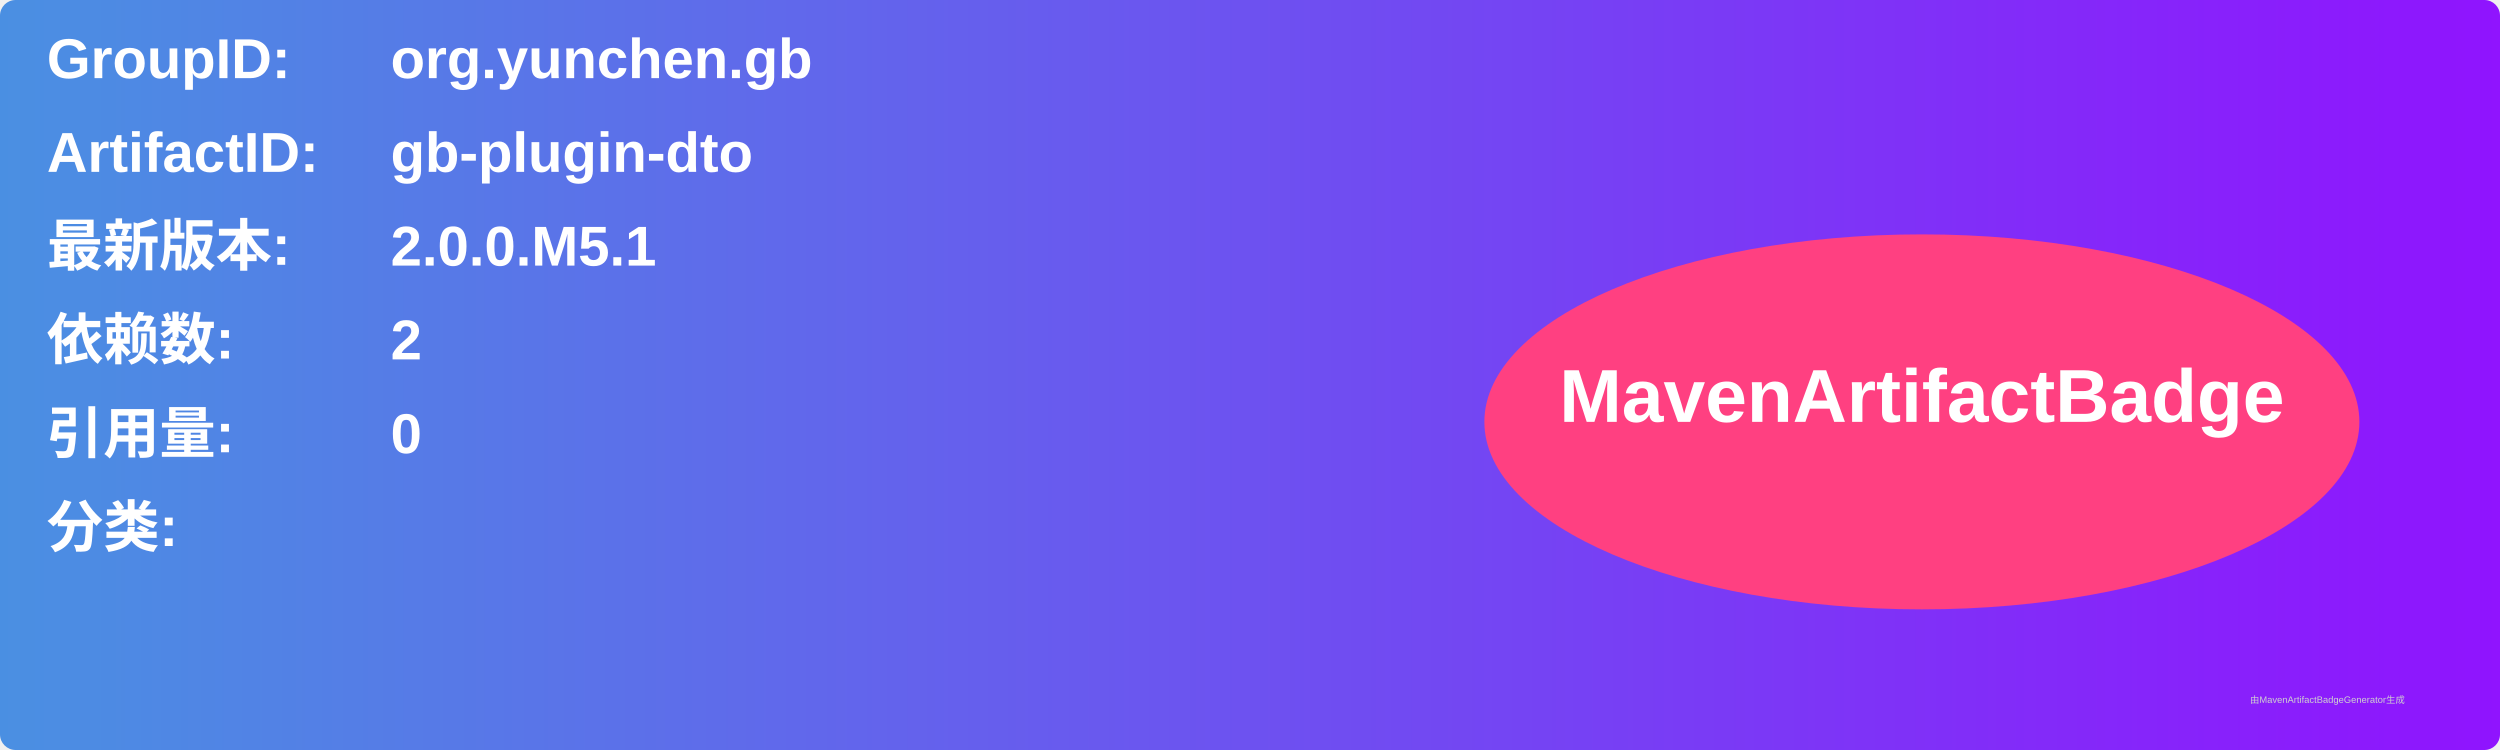
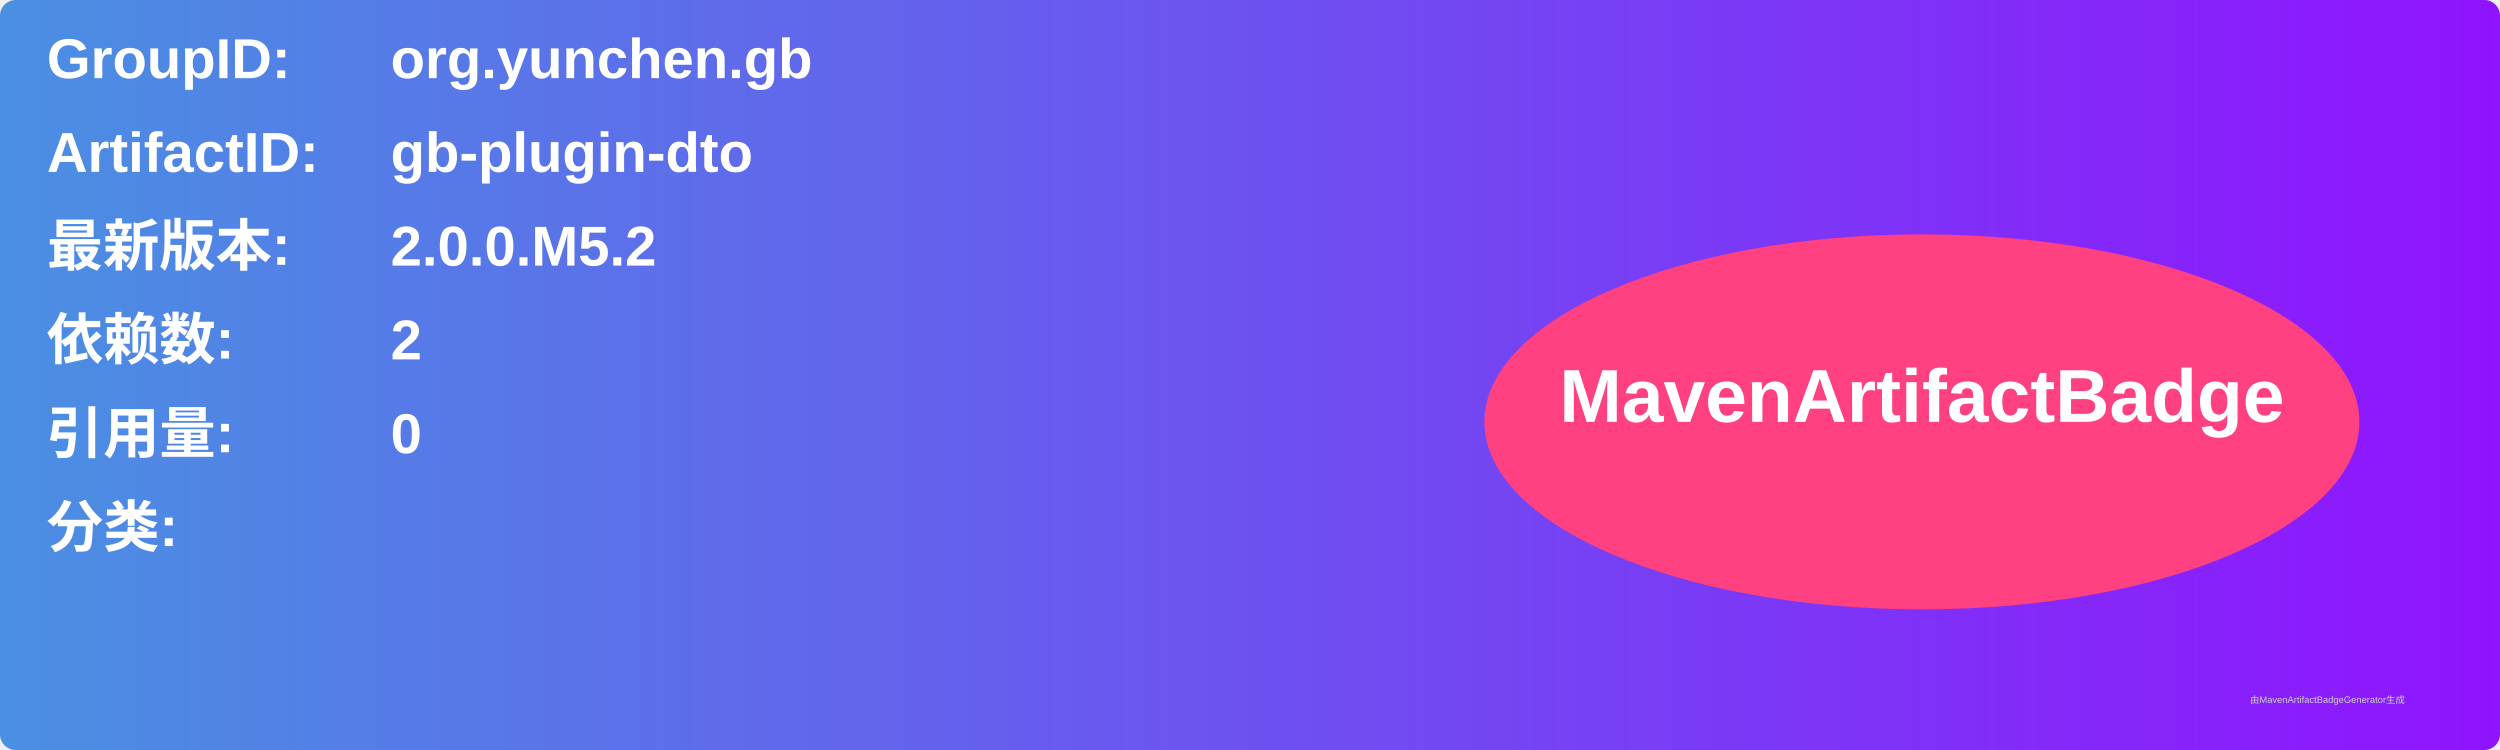
<svg xmlns="http://www.w3.org/2000/svg" width="800" height="240" viewBox="0 0 800 240">
  <linearGradient id="grad" x1="0%" y1="0%" x2="100%" y2="0%">
    <stop offset="0%" stop-color="#4a90e2" />
    <stop offset="100%" stop-color="#9013fe" />
  </linearGradient>
  <rect width="100%" height="100%" rx="5" ry="5" fill="url(#grad)" />
  <g transform="translate(15, 15)">
    <text x="0" y="10" font-family="Arial" font-size="18" fill="white" font-weight="bold" width="260">GroupID:</text>
    <text x="110" y="10" font-family="Arial" font-size="18" fill="white" font-weight="bold" width="460">org.yunchen.gb</text>
    <text x="0" y="40" font-family="Arial" font-size="18" fill="white" font-weight="bold" width="260">ArtifactID:</text>
    <text x="110" y="40" font-family="Arial" font-size="18" fill="white" font-weight="bold" width="460">gb-plugin-dto</text>
    <text x="0" y="70" font-family="Arial" font-size="18" fill="white" font-weight="bold">最新版本:</text>
    <text x="110" y="70" font-family="Arial" font-size="18" fill="white" font-weight="bold">
-       <tspan font-weight="bold">2.0.0.M5.1</tspan>
+       <tspan font-weight="bold">2.0.0.M5.2</tspan>
    </text>
    <text x="0" y="100" font-family="Arial" font-size="18" fill="white" font-weight="bold">依赖数: </text>
    <text x="110" y="100" font-family="Arial" font-size="18" fill="white">
      <tspan font-weight="bold">2</tspan>
    </text>
    <text x="0" y="130" font-family="Arial" font-size="18" fill="white" font-weight="bold">引用量: </text>
    <text x="110" y="130" font-family="Arial" font-size="18" fill="white">
      <tspan font-weight="bold">0</tspan>
    </text>
    <text x="0" y="160" font-family="Arial" font-size="18" fill="white" font-weight="bold">分类:</text>
    <text x="10" y="190" font-family="Arial" font-size="10" fill="white">
      <tspan font-weight="bold" />
    </text>
    <ellipse cx="600" cy="120" rx="140" ry="60" fill="#ff4081" />
    <text x="600" y="120" text-anchor="middle" font-family="Arial" font-size="24" fill="white" font-weight="bold">MavenArtifactBadge</text>
  </g>
  <text x="720" y="225" font-family="Arial" font-size="3" fill="#d0d0d0">由MavenArtifactBadgeGenerator生成</text>
</svg>
